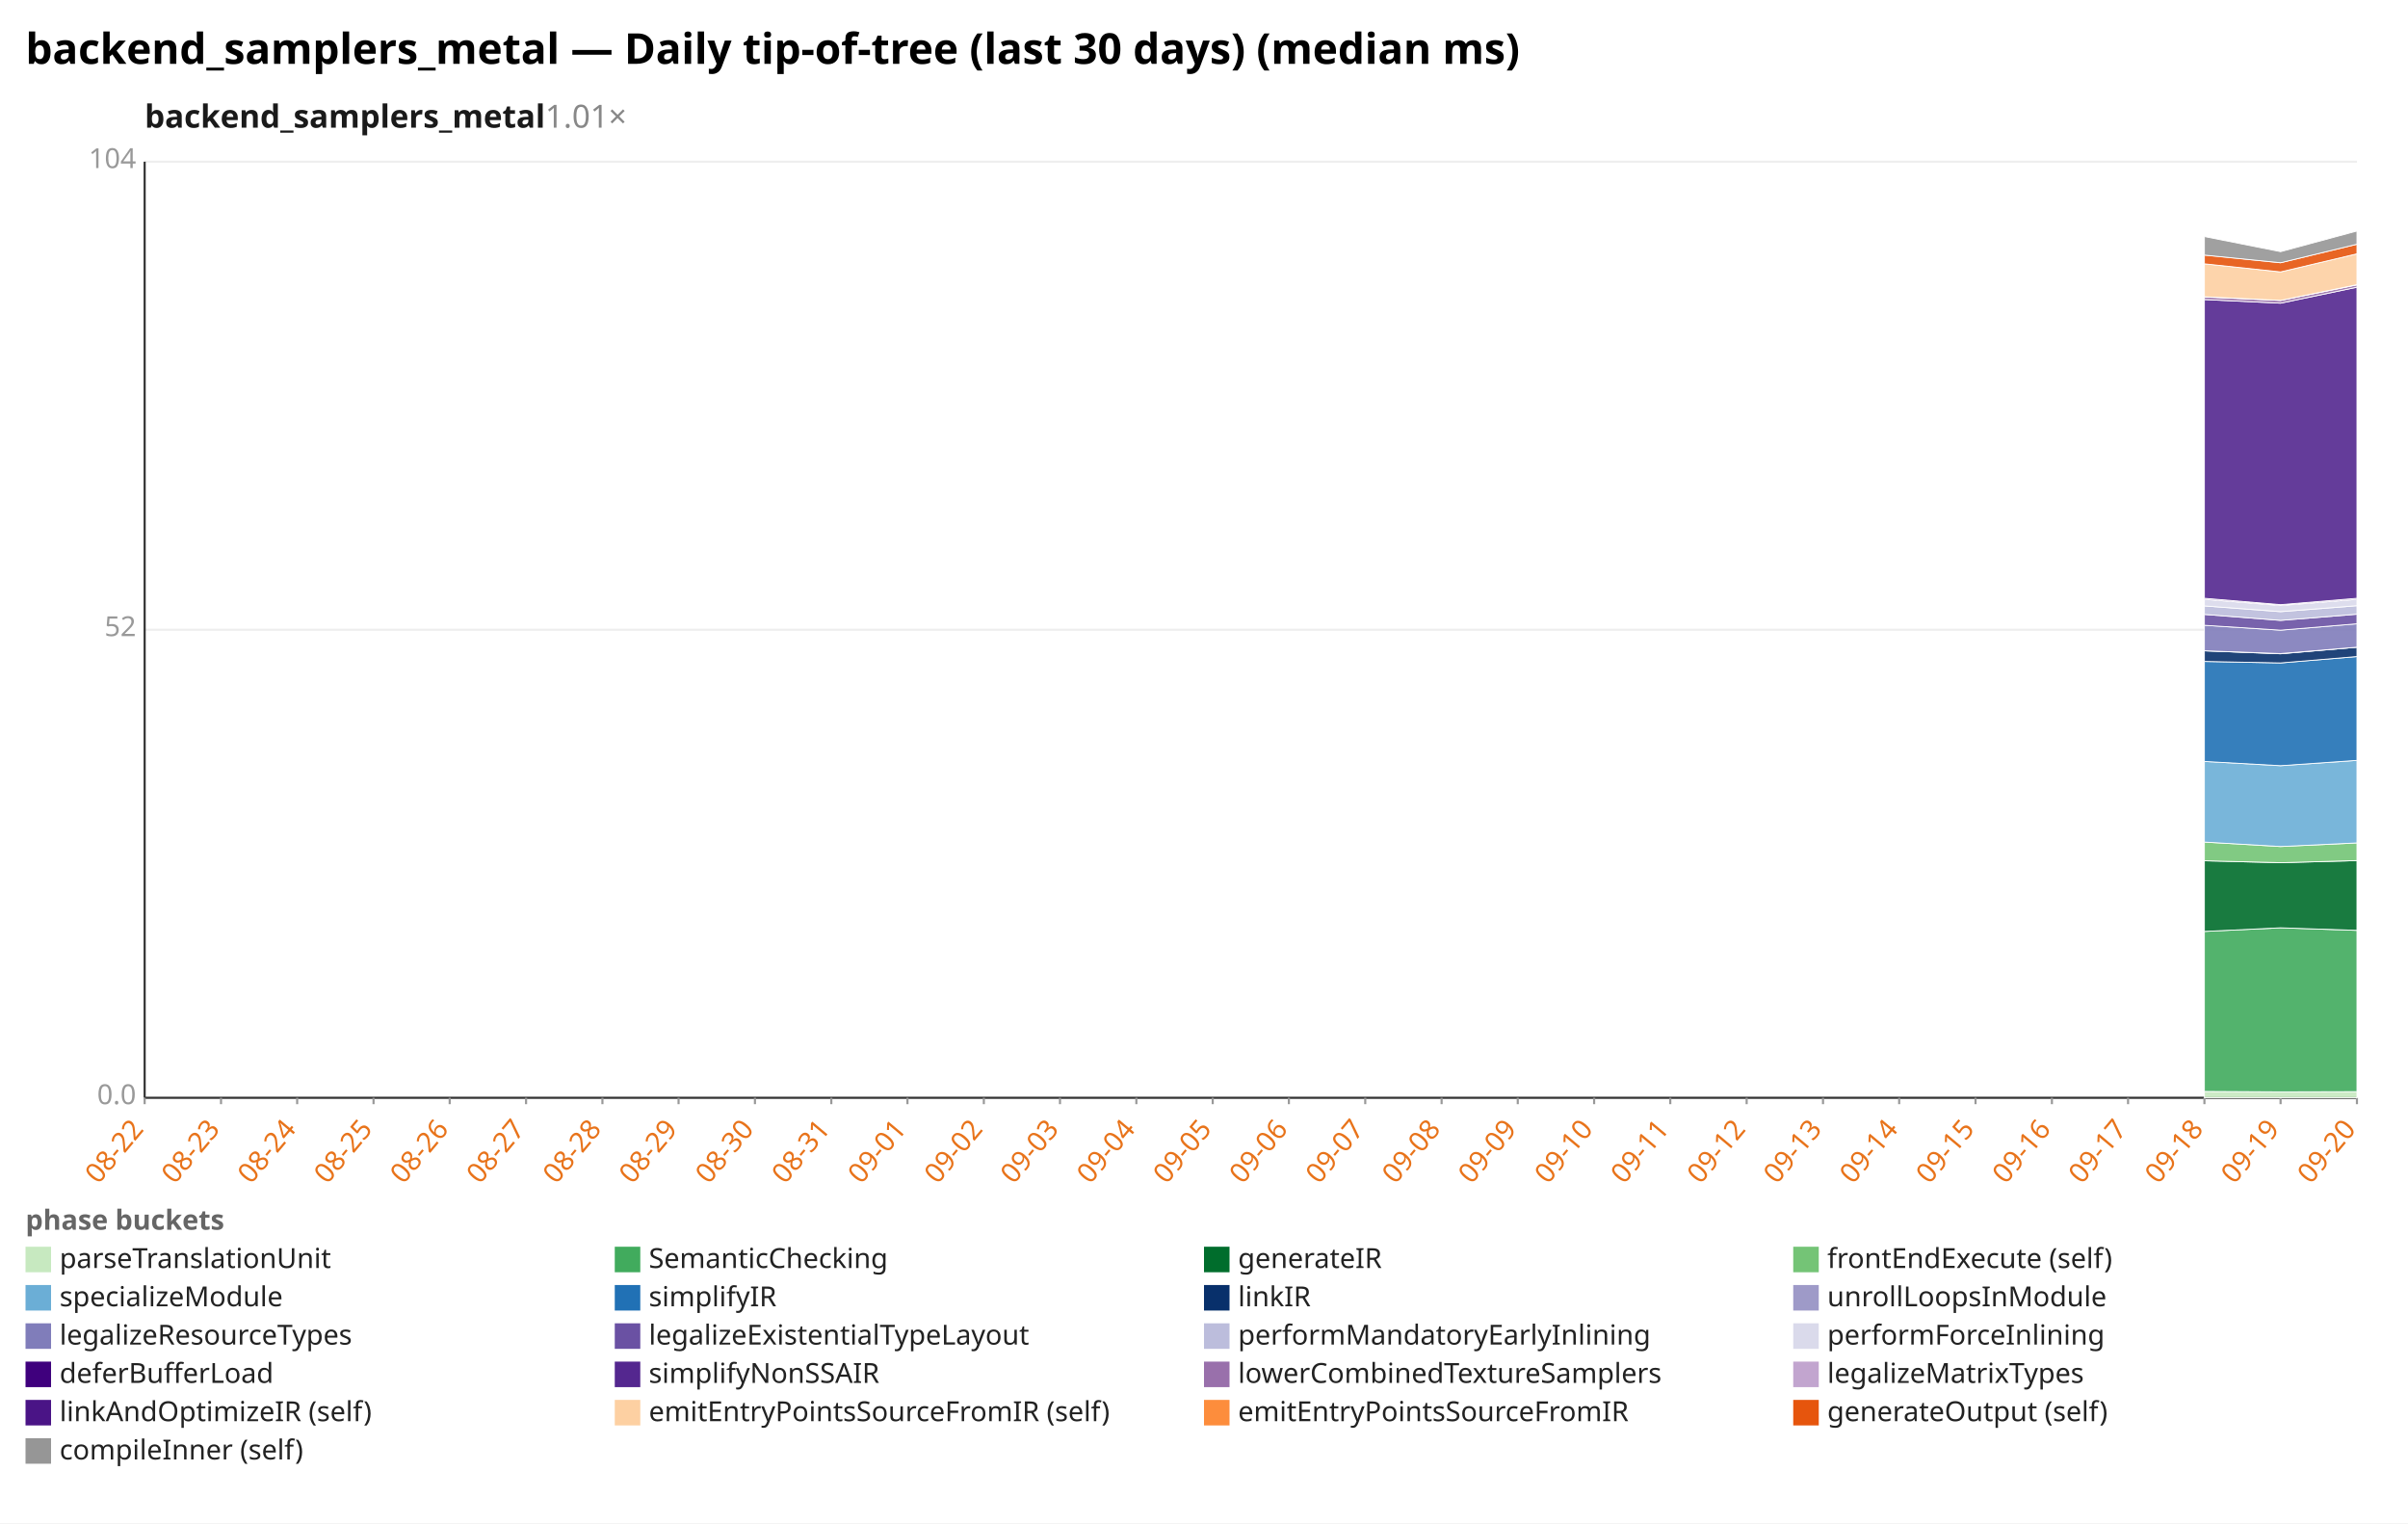
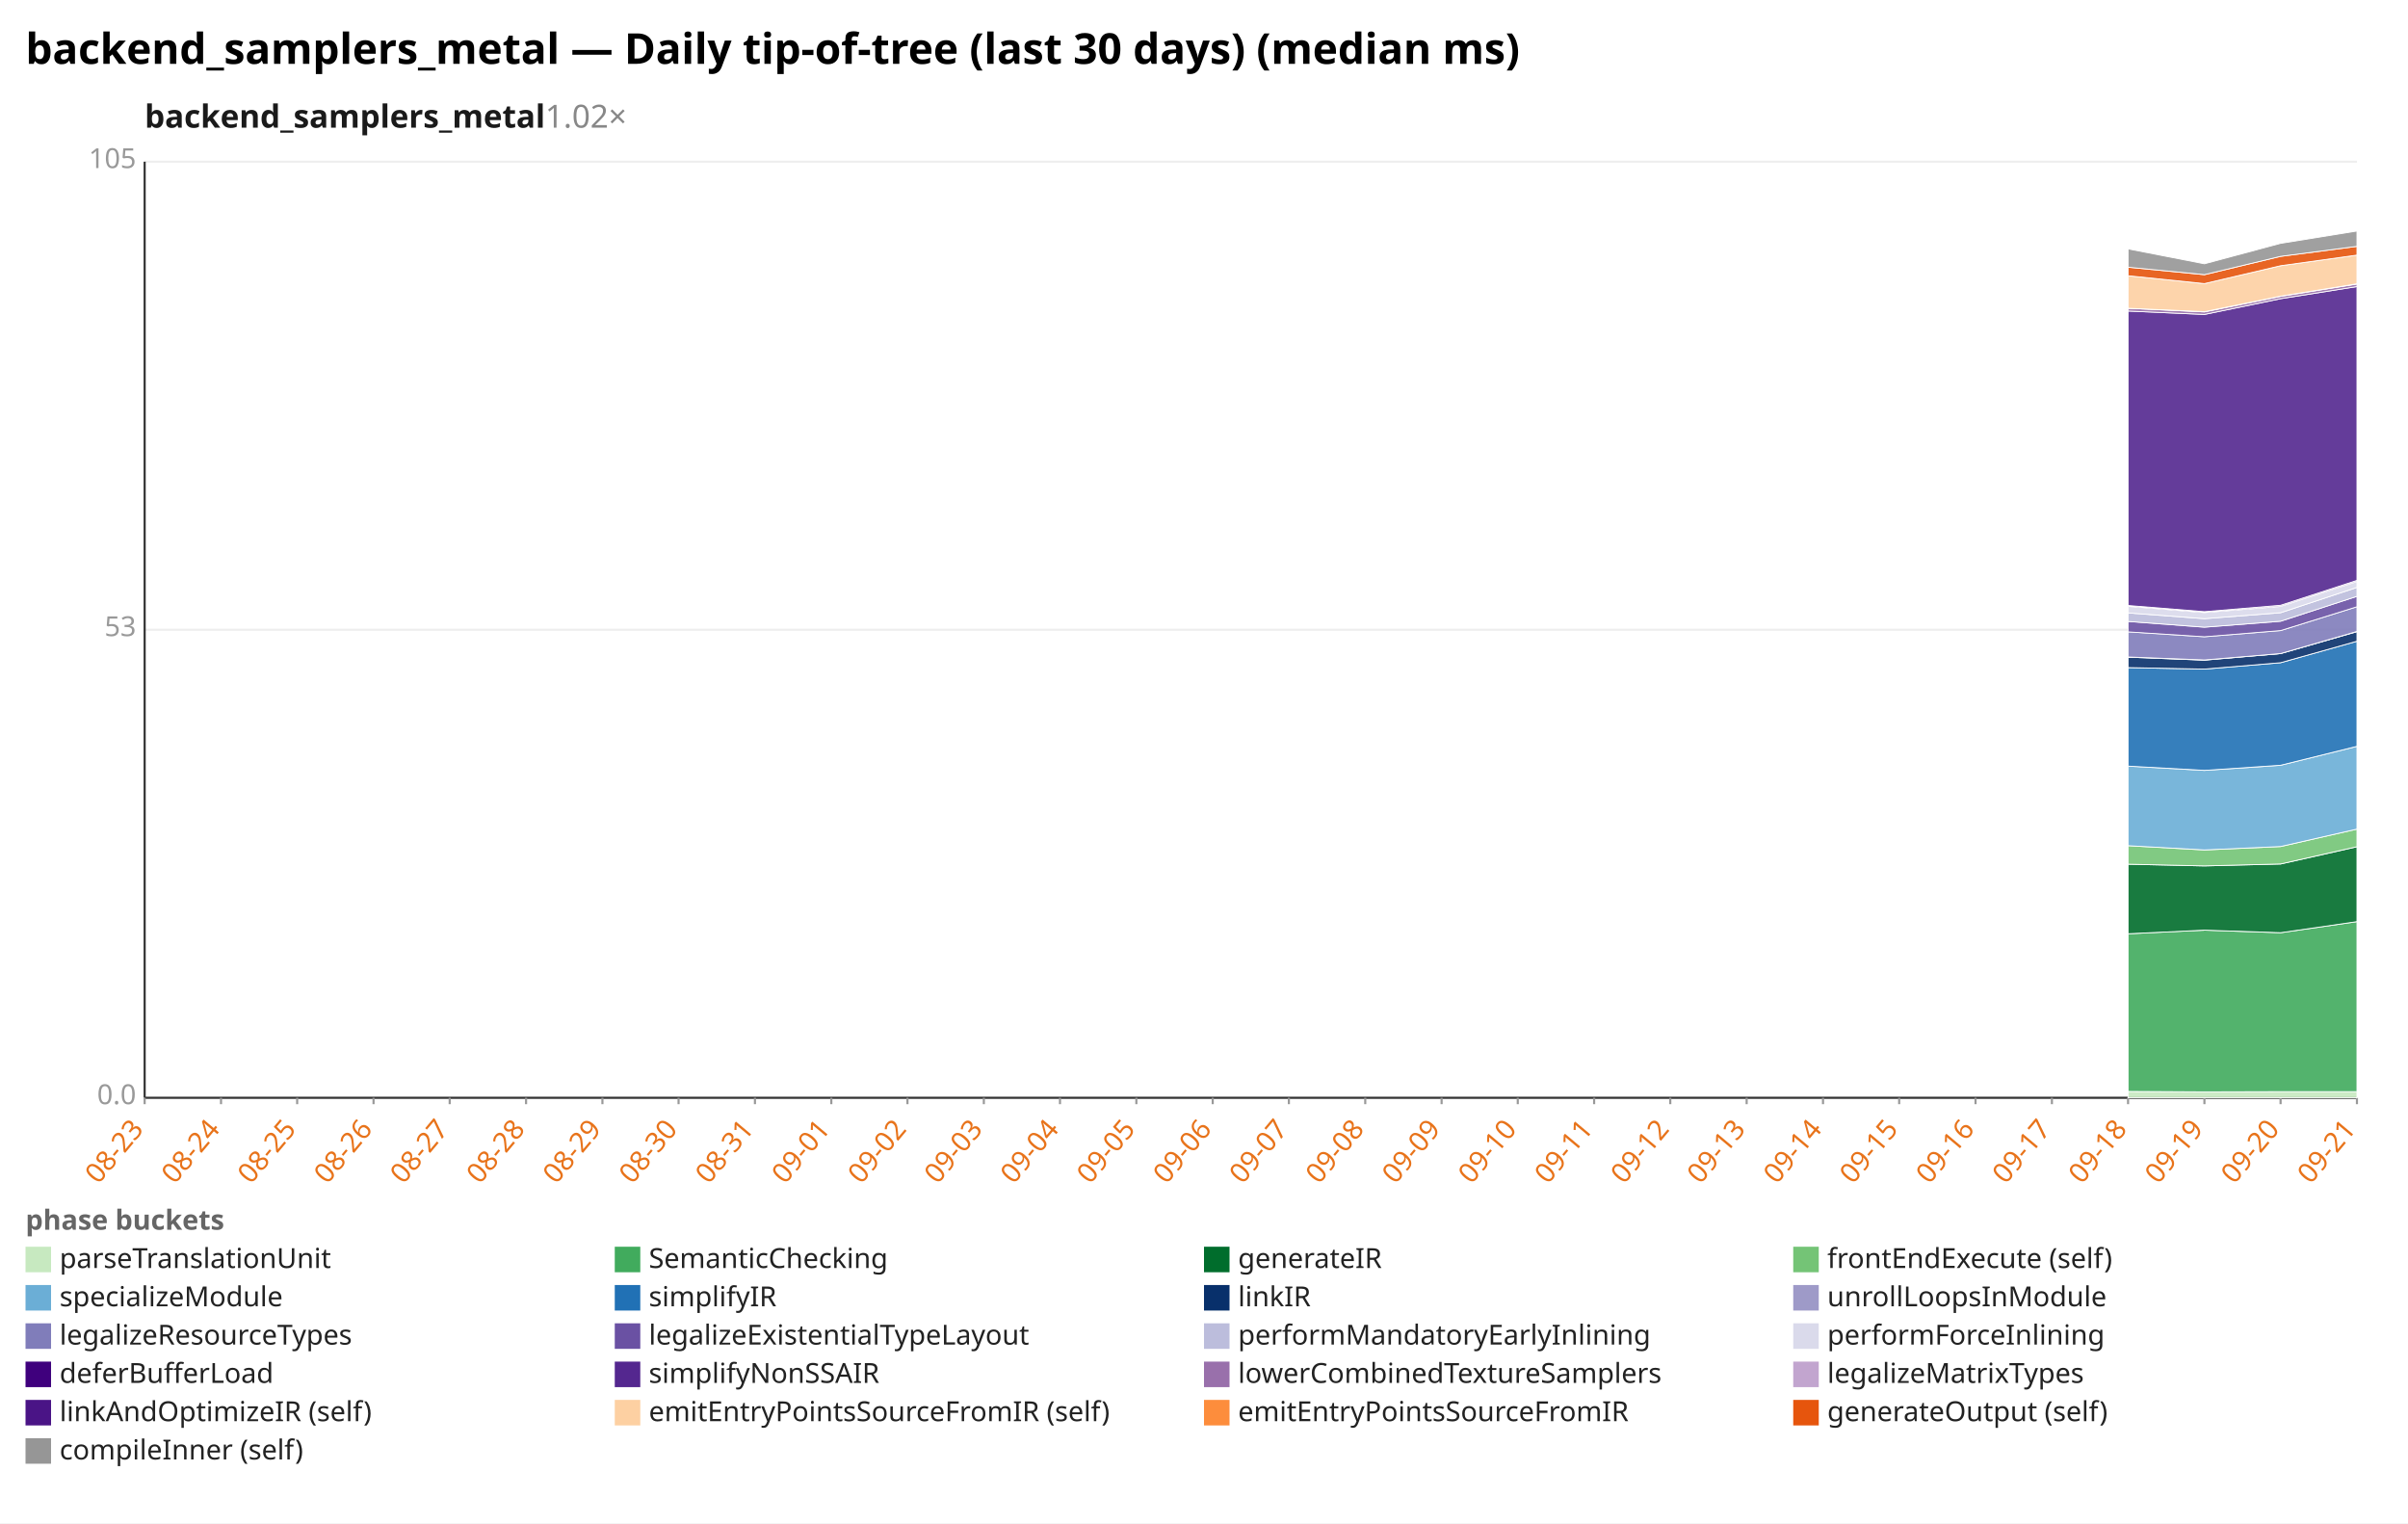
<svg xmlns="http://www.w3.org/2000/svg" width="1132" height="716" viewBox="0 0 1132 716" preserveAspectRatio="xMidYMid meet" font-family="sans-serif" font-size="13">
  <rect width="1132" height="716" fill="white" />
  <text x="12" y="30" font-size="20" font-weight="bold">backend_samplers_metal — Daily tip-of-tree (last 30 days) (median ms)</text>
-   <text x="68" y="60" font-size="15" font-weight="600" fill="#1a1a1a">backend_samplers_metal<tspan fill="#888" font-weight="400" text-decoration="none">  1.01×</tspan>
+   <text x="68" y="60" font-size="15" font-weight="600" fill="#1a1a1a">backend_samplers_metal<tspan fill="#888" font-weight="400" text-decoration="none">  1.02×</tspan>
  </text>
  <line x1="68.0" y1="516.0" x2="1108.0" y2="516.0" stroke="#eee" />
  <text x="64.0" y="519.0" text-anchor="end" fill="#999">0.0</text>
  <line x1="68.0" y1="296.0" x2="1108.0" y2="296.0" stroke="#eee" />
-   <text x="64.0" y="299.0" text-anchor="end" fill="#999">52</text>
+   <text x="64.0" y="299.0" text-anchor="end" fill="#999">53</text>
  <line x1="68.0" y1="76.0" x2="1108.0" y2="76.0" stroke="#eee" />
-   <text x="64.0" y="79.0" text-anchor="end" fill="#999">104</text>
+   <text x="64.0" y="79.0" text-anchor="end" fill="#999">105</text>
  <line x1="68.0" y1="76.0" x2="68.0" y2="516.0" stroke="#333" />
  <line x1="68.0" y1="516.0" x2="1108.0" y2="516.0" stroke="#333" />
  <line x1="68.0" y1="516.0" x2="68.0" y2="519.0" stroke="#999" />
-   <text x="68.0" y="531.0" text-anchor="end" fill="#e8731a" transform="rotate(-50 68.0 531.0)">08-22</text>
+   <text x="68.0" y="531.0" text-anchor="end" fill="#e8731a" transform="rotate(-50 68.0 531.0)">08-23</text>
  <line x1="103.9" y1="516.0" x2="103.9" y2="519.0" stroke="#999" />
-   <text x="103.9" y="531.0" text-anchor="end" fill="#e8731a" transform="rotate(-50 103.9 531.0)">08-23</text>
+   <text x="103.9" y="531.0" text-anchor="end" fill="#e8731a" transform="rotate(-50 103.9 531.0)">08-24</text>
  <line x1="139.7" y1="516.0" x2="139.7" y2="519.0" stroke="#999" />
-   <text x="139.7" y="531.0" text-anchor="end" fill="#e8731a" transform="rotate(-50 139.7 531.0)">08-24</text>
+   <text x="139.7" y="531.0" text-anchor="end" fill="#e8731a" transform="rotate(-50 139.7 531.0)">08-25</text>
  <line x1="175.6" y1="516.0" x2="175.6" y2="519.0" stroke="#999" />
-   <text x="175.6" y="531.0" text-anchor="end" fill="#e8731a" transform="rotate(-50 175.6 531.0)">08-25</text>
+   <text x="175.6" y="531.0" text-anchor="end" fill="#e8731a" transform="rotate(-50 175.6 531.0)">08-26</text>
  <line x1="211.4" y1="516.0" x2="211.4" y2="519.0" stroke="#999" />
-   <text x="211.4" y="531.0" text-anchor="end" fill="#e8731a" transform="rotate(-50 211.4 531.0)">08-26</text>
+   <text x="211.4" y="531.0" text-anchor="end" fill="#e8731a" transform="rotate(-50 211.4 531.0)">08-27</text>
  <line x1="247.3" y1="516.0" x2="247.3" y2="519.0" stroke="#999" />
-   <text x="247.3" y="531.0" text-anchor="end" fill="#e8731a" transform="rotate(-50 247.3 531.0)">08-27</text>
+   <text x="247.3" y="531.0" text-anchor="end" fill="#e8731a" transform="rotate(-50 247.3 531.0)">08-28</text>
  <line x1="283.2" y1="516.0" x2="283.2" y2="519.0" stroke="#999" />
-   <text x="283.2" y="531.0" text-anchor="end" fill="#e8731a" transform="rotate(-50 283.2 531.0)">08-28</text>
+   <text x="283.2" y="531.0" text-anchor="end" fill="#e8731a" transform="rotate(-50 283.2 531.0)">08-29</text>
  <line x1="319.0" y1="516.0" x2="319.0" y2="519.0" stroke="#999" />
-   <text x="319.0" y="531.0" text-anchor="end" fill="#e8731a" transform="rotate(-50 319.0 531.0)">08-29</text>
+   <text x="319.0" y="531.0" text-anchor="end" fill="#e8731a" transform="rotate(-50 319.0 531.0)">08-30</text>
  <line x1="354.9" y1="516.0" x2="354.9" y2="519.0" stroke="#999" />
-   <text x="354.9" y="531.0" text-anchor="end" fill="#e8731a" transform="rotate(-50 354.9 531.0)">08-30</text>
+   <text x="354.9" y="531.0" text-anchor="end" fill="#e8731a" transform="rotate(-50 354.9 531.0)">08-31</text>
  <line x1="390.8" y1="516.0" x2="390.8" y2="519.0" stroke="#999" />
-   <text x="390.8" y="531.0" text-anchor="end" fill="#e8731a" transform="rotate(-50 390.8 531.0)">08-31</text>
+   <text x="390.8" y="531.0" text-anchor="end" fill="#e8731a" transform="rotate(-50 390.8 531.0)">09-01</text>
  <line x1="426.6" y1="516.0" x2="426.6" y2="519.0" stroke="#999" />
-   <text x="426.6" y="531.0" text-anchor="end" fill="#e8731a" transform="rotate(-50 426.6 531.0)">09-01</text>
+   <text x="426.6" y="531.0" text-anchor="end" fill="#e8731a" transform="rotate(-50 426.6 531.0)">09-02</text>
  <line x1="462.5" y1="516.0" x2="462.5" y2="519.0" stroke="#999" />
-   <text x="462.5" y="531.0" text-anchor="end" fill="#e8731a" transform="rotate(-50 462.5 531.0)">09-02</text>
+   <text x="462.5" y="531.0" text-anchor="end" fill="#e8731a" transform="rotate(-50 462.5 531.0)">09-03</text>
  <line x1="498.3" y1="516.0" x2="498.3" y2="519.0" stroke="#999" />
-   <text x="498.3" y="531.0" text-anchor="end" fill="#e8731a" transform="rotate(-50 498.3 531.0)">09-03</text>
+   <text x="498.3" y="531.0" text-anchor="end" fill="#e8731a" transform="rotate(-50 498.3 531.0)">09-04</text>
  <line x1="534.2" y1="516.0" x2="534.2" y2="519.0" stroke="#999" />
-   <text x="534.2" y="531.0" text-anchor="end" fill="#e8731a" transform="rotate(-50 534.2 531.0)">09-04</text>
+   <text x="534.2" y="531.0" text-anchor="end" fill="#e8731a" transform="rotate(-50 534.2 531.0)">09-05</text>
  <line x1="570.1" y1="516.0" x2="570.1" y2="519.0" stroke="#999" />
-   <text x="570.1" y="531.0" text-anchor="end" fill="#e8731a" transform="rotate(-50 570.1 531.0)">09-05</text>
+   <text x="570.1" y="531.0" text-anchor="end" fill="#e8731a" transform="rotate(-50 570.1 531.0)">09-06</text>
  <line x1="605.9" y1="516.0" x2="605.9" y2="519.0" stroke="#999" />
-   <text x="605.9" y="531.0" text-anchor="end" fill="#e8731a" transform="rotate(-50 605.9 531.0)">09-06</text>
+   <text x="605.9" y="531.0" text-anchor="end" fill="#e8731a" transform="rotate(-50 605.9 531.0)">09-07</text>
  <line x1="641.8" y1="516.0" x2="641.8" y2="519.0" stroke="#999" />
-   <text x="641.8" y="531.0" text-anchor="end" fill="#e8731a" transform="rotate(-50 641.8 531.0)">09-07</text>
+   <text x="641.8" y="531.0" text-anchor="end" fill="#e8731a" transform="rotate(-50 641.8 531.0)">09-08</text>
  <line x1="677.7" y1="516.0" x2="677.7" y2="519.0" stroke="#999" />
-   <text x="677.7" y="531.0" text-anchor="end" fill="#e8731a" transform="rotate(-50 677.7 531.0)">09-08</text>
+   <text x="677.7" y="531.0" text-anchor="end" fill="#e8731a" transform="rotate(-50 677.7 531.0)">09-09</text>
  <line x1="713.5" y1="516.0" x2="713.5" y2="519.0" stroke="#999" />
-   <text x="713.5" y="531.0" text-anchor="end" fill="#e8731a" transform="rotate(-50 713.5 531.0)">09-09</text>
+   <text x="713.5" y="531.0" text-anchor="end" fill="#e8731a" transform="rotate(-50 713.5 531.0)">09-10</text>
  <line x1="749.4" y1="516.0" x2="749.4" y2="519.0" stroke="#999" />
-   <text x="749.4" y="531.0" text-anchor="end" fill="#e8731a" transform="rotate(-50 749.4 531.0)">09-10</text>
+   <text x="749.4" y="531.0" text-anchor="end" fill="#e8731a" transform="rotate(-50 749.4 531.0)">09-11</text>
  <line x1="785.2" y1="516.0" x2="785.2" y2="519.0" stroke="#999" />
-   <text x="785.2" y="531.0" text-anchor="end" fill="#e8731a" transform="rotate(-50 785.2 531.0)">09-11</text>
+   <text x="785.2" y="531.0" text-anchor="end" fill="#e8731a" transform="rotate(-50 785.2 531.0)">09-12</text>
  <line x1="821.1" y1="516.0" x2="821.1" y2="519.0" stroke="#999" />
-   <text x="821.1" y="531.0" text-anchor="end" fill="#e8731a" transform="rotate(-50 821.1 531.0)">09-12</text>
+   <text x="821.1" y="531.0" text-anchor="end" fill="#e8731a" transform="rotate(-50 821.1 531.0)">09-13</text>
  <line x1="857.0" y1="516.0" x2="857.0" y2="519.0" stroke="#999" />
-   <text x="857.0" y="531.0" text-anchor="end" fill="#e8731a" transform="rotate(-50 857.0 531.0)">09-13</text>
+   <text x="857.0" y="531.0" text-anchor="end" fill="#e8731a" transform="rotate(-50 857.0 531.0)">09-14</text>
  <line x1="892.8" y1="516.0" x2="892.8" y2="519.0" stroke="#999" />
-   <text x="892.8" y="531.0" text-anchor="end" fill="#e8731a" transform="rotate(-50 892.8 531.0)">09-14</text>
+   <text x="892.8" y="531.0" text-anchor="end" fill="#e8731a" transform="rotate(-50 892.8 531.0)">09-15</text>
  <line x1="928.7" y1="516.0" x2="928.7" y2="519.0" stroke="#999" />
-   <text x="928.7" y="531.0" text-anchor="end" fill="#e8731a" transform="rotate(-50 928.7 531.0)">09-15</text>
+   <text x="928.7" y="531.0" text-anchor="end" fill="#e8731a" transform="rotate(-50 928.7 531.0)">09-16</text>
  <line x1="964.6" y1="516.0" x2="964.6" y2="519.0" stroke="#999" />
-   <text x="964.6" y="531.0" text-anchor="end" fill="#e8731a" transform="rotate(-50 964.6 531.0)">09-16</text>
+   <text x="964.6" y="531.0" text-anchor="end" fill="#e8731a" transform="rotate(-50 964.6 531.0)">09-17</text>
  <line x1="1000.4" y1="516.0" x2="1000.4" y2="519.0" stroke="#999" />
-   <text x="1000.4" y="531.0" text-anchor="end" fill="#e8731a" transform="rotate(-50 1000.4 531.0)">09-17</text>
+   <text x="1000.4" y="531.0" text-anchor="end" fill="#e8731a" transform="rotate(-50 1000.4 531.0)">09-18</text>
  <line x1="1036.3" y1="516.0" x2="1036.3" y2="519.0" stroke="#999" />
-   <text x="1036.3" y="531.0" text-anchor="end" fill="#e8731a" transform="rotate(-50 1036.3 531.0)">09-18</text>
+   <text x="1036.3" y="531.0" text-anchor="end" fill="#e8731a" transform="rotate(-50 1036.3 531.0)">09-19</text>
  <line x1="1072.1" y1="516.0" x2="1072.1" y2="519.0" stroke="#999" />
-   <text x="1072.1" y="531.0" text-anchor="end" fill="#e8731a" transform="rotate(-50 1072.1 531.0)">09-19</text>
+   <text x="1072.1" y="531.0" text-anchor="end" fill="#e8731a" transform="rotate(-50 1072.1 531.0)">09-20</text>
  <line x1="1108.0" y1="516.0" x2="1108.0" y2="519.0" stroke="#999" />
-   <text x="1108.0" y="531.0" text-anchor="end" fill="#e8731a" transform="rotate(-50 1108.0 531.0)">09-20</text>
-   <polygon points="1036.3,513.0 1072.1,513.2 1108.0,513.1 1108.0,516.0 1072.1,516.0 1036.3,516.0" fill="#c7e9c0" fill-opacity="0.9" stroke="#fff" stroke-width="0.4" />
-   <polygon points="1036.3,437.8 1072.1,436.1 1108.0,437.3 1108.0,513.1 1072.1,513.2 1036.3,513.0" fill="#41ab5d" fill-opacity="0.9" stroke="#fff" stroke-width="0.4" />
-   <polygon points="1036.3,404.6 1072.1,405.5 1108.0,404.5 1108.0,437.3 1072.1,436.1 1036.3,437.8" fill="#006d2c" fill-opacity="0.9" stroke="#fff" stroke-width="0.4" />
-   <polygon points="1036.3,395.8 1072.1,397.9 1108.0,396.2 1108.0,404.5 1072.1,405.5 1036.3,404.6" fill="#74c476" fill-opacity="0.9" stroke="#fff" stroke-width="0.4" />
-   <polygon points="1036.3,357.9 1072.1,359.9 1108.0,357.4 1108.0,396.2 1072.1,397.9 1036.3,395.8" fill="#6baed6" fill-opacity="0.9" stroke="#fff" stroke-width="0.4" />
-   <polygon points="1036.3,310.9 1072.1,311.6 1108.0,308.6 1108.0,357.4 1072.1,359.9 1036.3,357.9" fill="#2171b5" fill-opacity="0.9" stroke="#fff" stroke-width="0.4" />
-   <polygon points="1036.3,305.9 1072.1,307.3 1108.0,304.2 1108.0,308.6 1072.1,311.6 1036.3,310.9" fill="#08306b" fill-opacity="0.9" stroke="#fff" stroke-width="0.4" />
-   <polygon points="1036.3,305.9 1072.1,307.2 1108.0,304.2 1108.0,304.2 1072.1,307.3 1036.3,305.9" fill="#9e9ac8" fill-opacity="0.9" stroke="#fff" stroke-width="0.4" />
-   <polygon points="1036.3,293.9 1072.1,296.2 1108.0,293.2 1108.0,304.2 1072.1,307.2 1036.3,305.9" fill="#807dba" fill-opacity="0.9" stroke="#fff" stroke-width="0.4" />
-   <polygon points="1036.3,288.8 1072.1,291.6 1108.0,288.7 1108.0,293.2 1072.1,296.2 1036.3,293.9" fill="#6a51a3" fill-opacity="0.9" stroke="#fff" stroke-width="0.4" />
-   <polygon points="1036.3,284.8 1072.1,287.5 1108.0,284.7 1108.0,288.7 1072.1,291.6 1036.3,288.8" fill="#bcbddc" fill-opacity="0.9" stroke="#fff" stroke-width="0.4" />
-   <polygon points="1036.3,281.7 1072.1,284.6 1108.0,281.7 1108.0,284.7 1072.1,287.5 1036.3,284.8" fill="#dadaeb" fill-opacity="0.9" stroke="#fff" stroke-width="0.4" />
-   <polygon points="1036.3,281.2 1072.1,284.2 1108.0,281.2 1108.0,281.7 1072.1,284.6 1036.3,281.7" fill="#3f007d" fill-opacity="0.9" stroke="#fff" stroke-width="0.4" />
-   <polygon points="1036.3,140.8 1072.1,142.5 1108.0,135.0 1108.0,281.2 1072.1,284.2 1036.3,281.2" fill="#54278f" fill-opacity="0.9" stroke="#fff" stroke-width="0.4" />
-   <polygon points="1036.3,139.6 1072.1,141.2 1108.0,133.9 1108.0,135.0 1072.1,142.5 1036.3,140.8" fill="#9970ab" fill-opacity="0.9" stroke="#fff" stroke-width="0.4" />
-   <polygon points="1036.3,139.5 1072.1,141.2 1108.0,133.8 1108.0,133.9 1072.1,141.2 1036.3,139.6" fill="#c2a5cf" fill-opacity="0.9" stroke="#fff" stroke-width="0.4" />
-   <polygon points="1036.3,124.0 1072.1,127.8 1108.0,119.3 1108.0,133.8 1072.1,141.2 1036.3,139.5" fill="#fdd0a2" fill-opacity="0.9" stroke="#fff" stroke-width="0.4" />
-   <polygon points="1036.3,119.9 1072.1,123.5 1108.0,114.8 1108.0,119.3 1072.1,127.8 1036.3,124.0" fill="#e6550d" fill-opacity="0.9" stroke="#fff" stroke-width="0.4" />
-   <polygon points="1036.3,111.2 1072.1,118.3 1108.0,108.6 1108.0,114.8 1072.1,123.5 1036.3,119.9" fill="#969696" fill-opacity="0.9" stroke="#fff" stroke-width="0.4" />
+   <text x="1108.0" y="531.0" text-anchor="end" fill="#e8731a" transform="rotate(-50 1108.0 531.0)">09-21</text>
+   <polygon points="1000.4,513.0 1036.3,513.2 1072.1,513.1 1108.0,513.1 1108.0,516.0 1072.1,516.0 1036.3,516.0 1000.4,516.0" fill="#c7e9c0" fill-opacity="0.9" stroke="#fff" stroke-width="0.4" />
+   <polygon points="1000.4,438.9 1036.3,437.2 1072.1,438.4 1108.0,433.2 1108.0,513.1 1072.1,513.1 1036.3,513.2 1000.4,513.0" fill="#41ab5d" fill-opacity="0.9" stroke="#fff" stroke-width="0.4" />
+   <polygon points="1000.4,406.2 1036.3,407.0 1072.1,406.1 1108.0,398.0 1108.0,433.2 1072.1,438.4 1036.3,437.2 1000.4,438.9" fill="#006d2c" fill-opacity="0.9" stroke="#fff" stroke-width="0.4" />
+   <polygon points="1000.4,397.5 1036.3,399.5 1072.1,397.9 1108.0,389.7 1108.0,398.0 1072.1,406.1 1036.3,407.0 1000.4,406.2" fill="#74c476" fill-opacity="0.9" stroke="#fff" stroke-width="0.4" />
+   <polygon points="1000.4,360.1 1036.3,362.1 1072.1,359.7 1108.0,350.8 1108.0,389.7 1072.1,397.9 1036.3,399.5 1000.4,397.5" fill="#6baed6" fill-opacity="0.9" stroke="#fff" stroke-width="0.4" />
+   <polygon points="1000.4,313.8 1036.3,314.5 1072.1,311.5 1108.0,301.4 1108.0,350.8 1072.1,359.7 1036.3,362.1 1000.4,360.1" fill="#2171b5" fill-opacity="0.9" stroke="#fff" stroke-width="0.4" />
+   <polygon points="1000.4,308.9 1036.3,310.3 1072.1,307.2 1108.0,296.9 1108.0,301.4 1072.1,311.5 1036.3,314.5 1000.4,313.8" fill="#08306b" fill-opacity="0.9" stroke="#fff" stroke-width="0.4" />
+   <polygon points="1000.4,308.8 1036.3,310.2 1072.1,307.2 1108.0,296.8 1108.0,296.9 1072.1,307.2 1036.3,310.3 1000.4,308.9" fill="#9e9ac8" fill-opacity="0.9" stroke="#fff" stroke-width="0.4" />
+   <polygon points="1000.4,297.0 1036.3,299.3 1072.1,296.4 1108.0,285.2 1108.0,296.8 1072.1,307.2 1036.3,310.2 1000.4,308.8" fill="#807dba" fill-opacity="0.9" stroke="#fff" stroke-width="0.4" />
+   <polygon points="1000.4,292.1 1036.3,294.8 1072.1,292.0 1108.0,280.3 1108.0,285.2 1072.1,296.4 1036.3,299.3 1000.4,297.0" fill="#6a51a3" fill-opacity="0.9" stroke="#fff" stroke-width="0.4" />
+   <polygon points="1000.4,288.1 1036.3,290.8 1072.1,288.0 1108.0,276.1 1108.0,280.3 1072.1,292.0 1036.3,294.8 1000.4,292.1" fill="#bcbddc" fill-opacity="0.9" stroke="#fff" stroke-width="0.4" />
+   <polygon points="1000.4,285.0 1036.3,287.9 1072.1,285.0 1108.0,273.3 1108.0,276.1 1072.1,288.0 1036.3,290.8 1000.4,288.1" fill="#dadaeb" fill-opacity="0.9" stroke="#fff" stroke-width="0.4" />
+   <polygon points="1000.4,284.6 1036.3,287.5 1072.1,284.5 1108.0,272.8 1108.0,273.3 1072.1,285.0 1036.3,287.9 1000.4,285.0" fill="#3f007d" fill-opacity="0.9" stroke="#fff" stroke-width="0.4" />
+   <polygon points="1000.4,146.2 1036.3,147.8 1072.1,140.4 1108.0,134.7 1108.0,272.8 1072.1,284.5 1036.3,287.5 1000.4,284.6" fill="#54278f" fill-opacity="0.9" stroke="#fff" stroke-width="0.4" />
+   <polygon points="1000.4,144.9 1036.3,146.6 1072.1,139.3 1108.0,133.5 1108.0,134.7 1072.1,140.4 1036.3,147.8 1000.4,146.2" fill="#9970ab" fill-opacity="0.9" stroke="#fff" stroke-width="0.4" />
+   <polygon points="1000.4,144.9 1036.3,146.5 1072.1,139.2 1108.0,133.4 1108.0,133.5 1072.1,139.3 1036.3,146.6 1000.4,144.9" fill="#c2a5cf" fill-opacity="0.9" stroke="#fff" stroke-width="0.4" />
+   <polygon points="1000.4,129.6 1036.3,133.3 1072.1,124.9 1108.0,119.9 1108.0,133.4 1072.1,139.2 1036.3,146.5 1000.4,144.9" fill="#fdd0a2" fill-opacity="0.9" stroke="#fff" stroke-width="0.4" />
+   <polygon points="1000.4,125.6 1036.3,129.1 1072.1,120.5 1108.0,115.8 1108.0,119.9 1072.1,124.9 1036.3,133.3 1000.4,129.6" fill="#e6550d" fill-opacity="0.9" stroke="#fff" stroke-width="0.4" />
+   <polygon points="1000.4,117.0 1036.3,124.0 1072.1,114.4 1108.0,108.6 1108.0,115.8 1072.1,120.5 1036.3,129.1 1000.4,125.6" fill="#969696" fill-opacity="0.9" stroke="#fff" stroke-width="0.4" />
  <text x="12" y="578" fill="#666" font-weight="600">phase buckets</text>
  <rect x="12" y="586" width="12" height="12" fill="#c7e9c0" />
  <text x="28" y="596" fill="#222">parseTranslationUnit</text>
  <rect x="289" y="586" width="12" height="12" fill="#41ab5d" />
  <text x="305" y="596" fill="#222">SemanticChecking</text>
  <rect x="566" y="586" width="12" height="12" fill="#006d2c" />
  <text x="582" y="596" fill="#222">generateIR</text>
  <rect x="843" y="586" width="12" height="12" fill="#74c476" />
  <text x="859" y="596" fill="#222">frontEndExecute (self)</text>
  <rect x="12" y="604" width="12" height="12" fill="#6baed6" />
  <text x="28" y="614" fill="#222">specializeModule</text>
  <rect x="289" y="604" width="12" height="12" fill="#2171b5" />
  <text x="305" y="614" fill="#222">simplifyIR</text>
  <rect x="566" y="604" width="12" height="12" fill="#08306b" />
  <text x="582" y="614" fill="#222">linkIR</text>
  <rect x="843" y="604" width="12" height="12" fill="#9e9ac8" />
  <text x="859" y="614" fill="#222">unrollLoopsInModule</text>
  <rect x="12" y="622" width="12" height="12" fill="#807dba" />
  <text x="28" y="632" fill="#222">legalizeResourceTypes</text>
  <rect x="289" y="622" width="12" height="12" fill="#6a51a3" />
  <text x="305" y="632" fill="#222">legalizeExistentialTypeLayout</text>
  <rect x="566" y="622" width="12" height="12" fill="#bcbddc" />
  <text x="582" y="632" fill="#222">performMandatoryEarlyInlining</text>
  <rect x="843" y="622" width="12" height="12" fill="#dadaeb" />
  <text x="859" y="632" fill="#222">performForceInlining</text>
  <rect x="12" y="640" width="12" height="12" fill="#3f007d" />
  <text x="28" y="650" fill="#222">deferBufferLoad</text>
  <rect x="289" y="640" width="12" height="12" fill="#54278f" />
  <text x="305" y="650" fill="#222">simplifyNonSSAIR</text>
  <rect x="566" y="640" width="12" height="12" fill="#9970ab" />
  <text x="582" y="650" fill="#222">lowerCombinedTextureSamplers</text>
  <rect x="843" y="640" width="12" height="12" fill="#c2a5cf" />
  <text x="859" y="650" fill="#222">legalizeMatrixTypes</text>
  <rect x="12" y="658" width="12" height="12" fill="#4a1486" />
  <text x="28" y="668" fill="#222">linkAndOptimizeIR (self)</text>
  <rect x="289" y="658" width="12" height="12" fill="#fdd0a2" />
  <text x="305" y="668" fill="#222">emitEntryPointsSourceFromIR (self)</text>
  <rect x="566" y="658" width="12" height="12" fill="#fd8d3c" />
  <text x="582" y="668" fill="#222">emitEntryPointsSourceFromIR</text>
  <rect x="843" y="658" width="12" height="12" fill="#e6550d" />
  <text x="859" y="668" fill="#222">generateOutput (self)</text>
  <rect x="12" y="676" width="12" height="12" fill="#969696" />
  <text x="28" y="686" fill="#222">compileInner (self)</text>
</svg>
